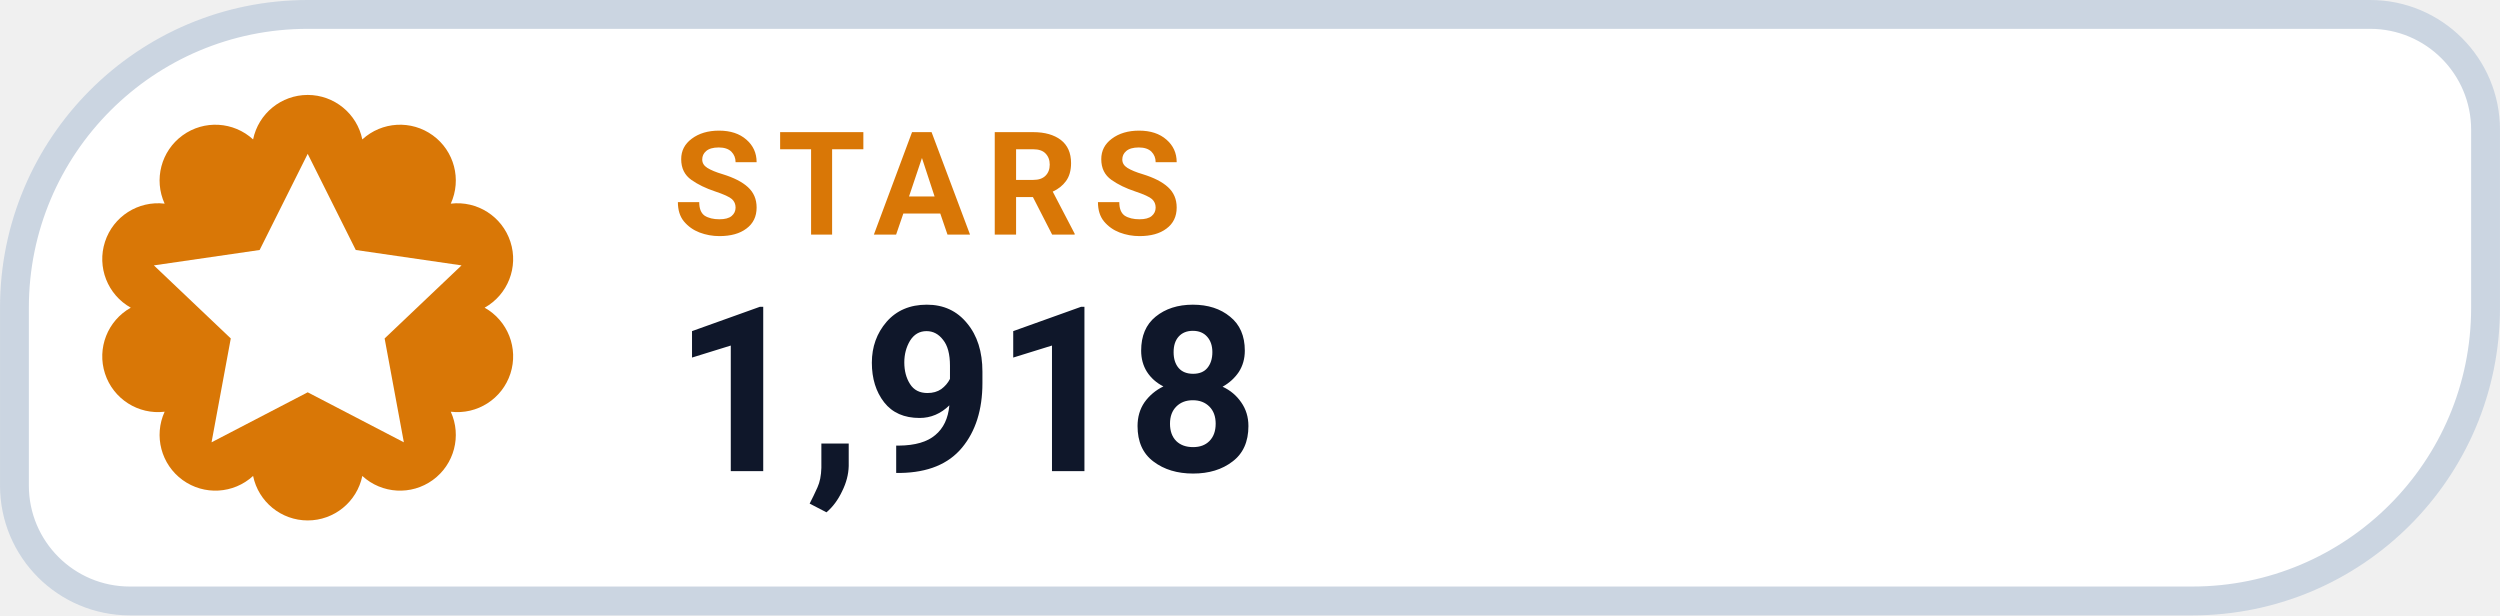
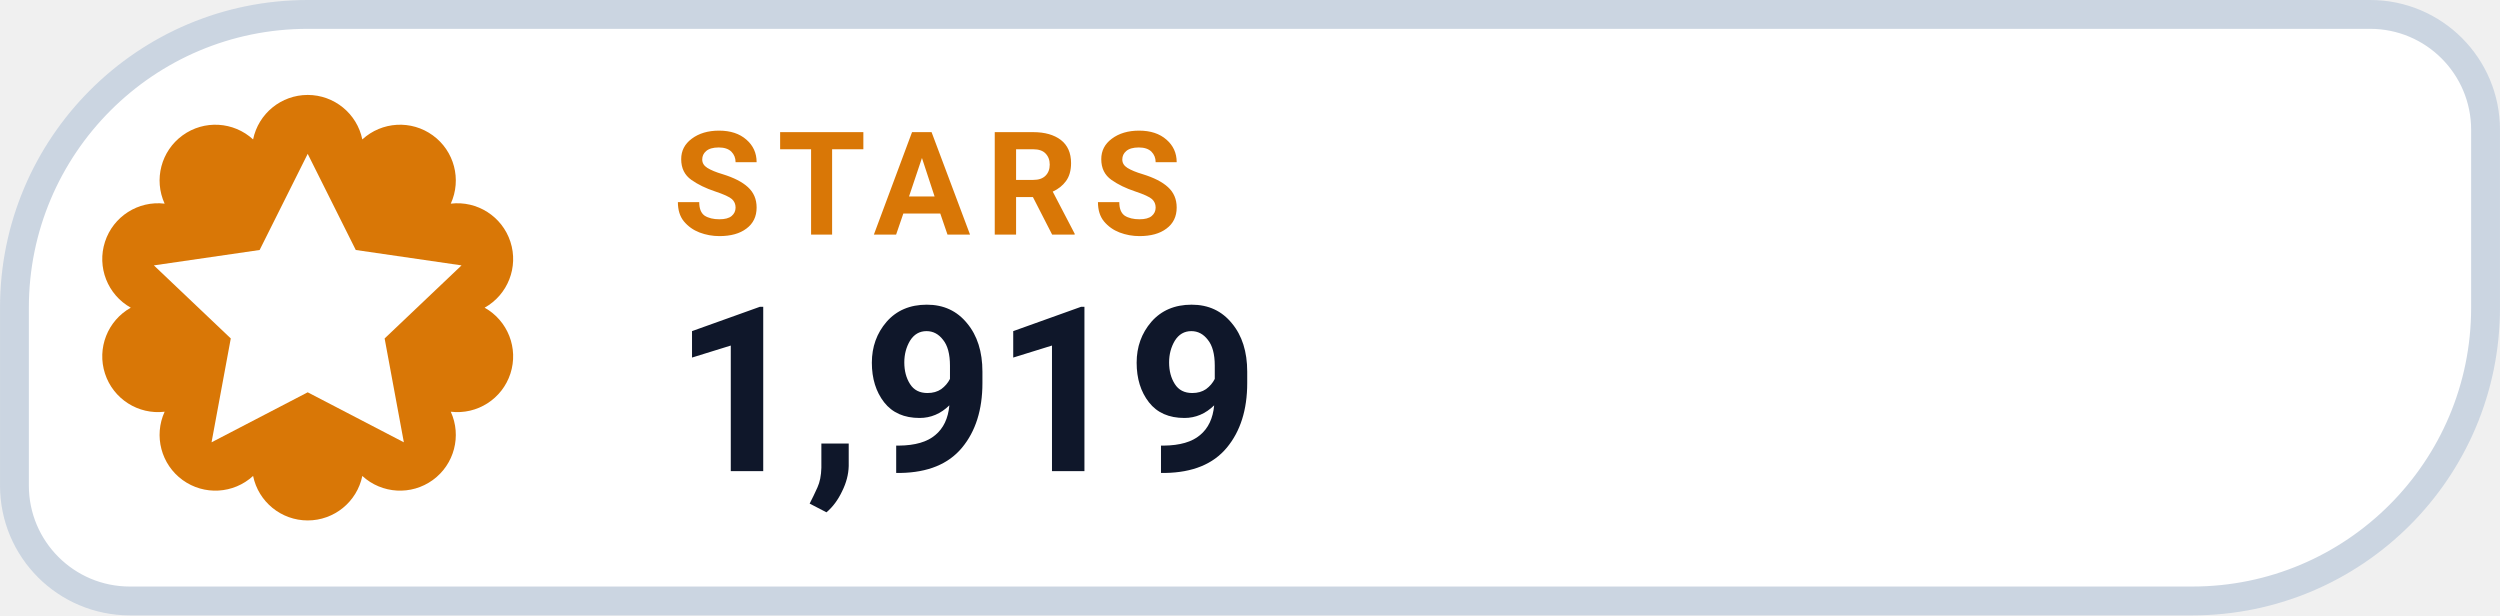
- <svg xmlns="http://www.w3.org/2000/svg" width="126" height="31.015" viewBox="0 0 130 32" role="img" aria-label="STARS 1,918">
+ <svg xmlns="http://www.w3.org/2000/svg" width="126" height="31.015" viewBox="0 0 130 32" role="img" aria-label="STARS 1,919">
  <path d="M 16.00 0.75 H 123.25 A 6.00 6.00 0 0 1 129.25 6.75 V 16.00 A 15.25 15.25 0 0 1 114.00 31.25 H 6.75 A 6.00 6.00 0 0 1 0.75 25.25 V 16.00 A 15.25 15.25 0 0 1 16.00 0.75 Z" fill="#FFFFFF" stroke="#CBD5E1" stroke-width="1.5" />
  <path d="M 13.16 7.25 A 2.90 2.90 0 0 1 18.84 7.25 A 2.90 2.90 0 0 1 23.44 10.59 A 2.90 2.90 0 0 1 25.20 16.00 A 2.90 2.90 0 0 1 23.44 21.41 A 2.90 2.90 0 0 1 18.84 24.75 A 2.90 2.90 0 0 1 13.16 24.75 A 2.90 2.90 0 0 1 8.56 21.41 A 2.90 2.90 0 0 1 6.80 16.00 A 2.90 2.90 0 0 1 8.56 10.59 A 2.90 2.90 0 0 1 13.16 7.25 Z" fill="#D97706" />
  <g transform="translate(16 16)" style="color:#FFFFFF;">
    <path d="M0 -8 l2.5 5 5.5 .8 -4 3.8 1 5.4 -5 -2.6 -5 2.6 1 -5.4 -4 -3.8 5.5 -.8 Z" fill="currentColor" />
  </g>
  <text x="35" y="12.2" fill="#D97706" font-family="-apple-system,BlinkMacSystemFont,'Segoe UI',Roboto,Helvetica,Arial,sans-serif" font-size="7.5" font-weight="700" letter-spacing=".8">STARS</text>
-   <text x="35" y="24.5" fill="#0F172A" font-family="-apple-system,BlinkMacSystemFont,'Segoe UI',Roboto,Helvetica,Arial,sans-serif" font-size="12" font-weight="750">1,918</text>
+   <text x="35" y="24.5" fill="#0F172A" font-family="-apple-system,BlinkMacSystemFont,'Segoe UI',Roboto,Helvetica,Arial,sans-serif" font-size="12" font-weight="750">1,919</text>
</svg>
